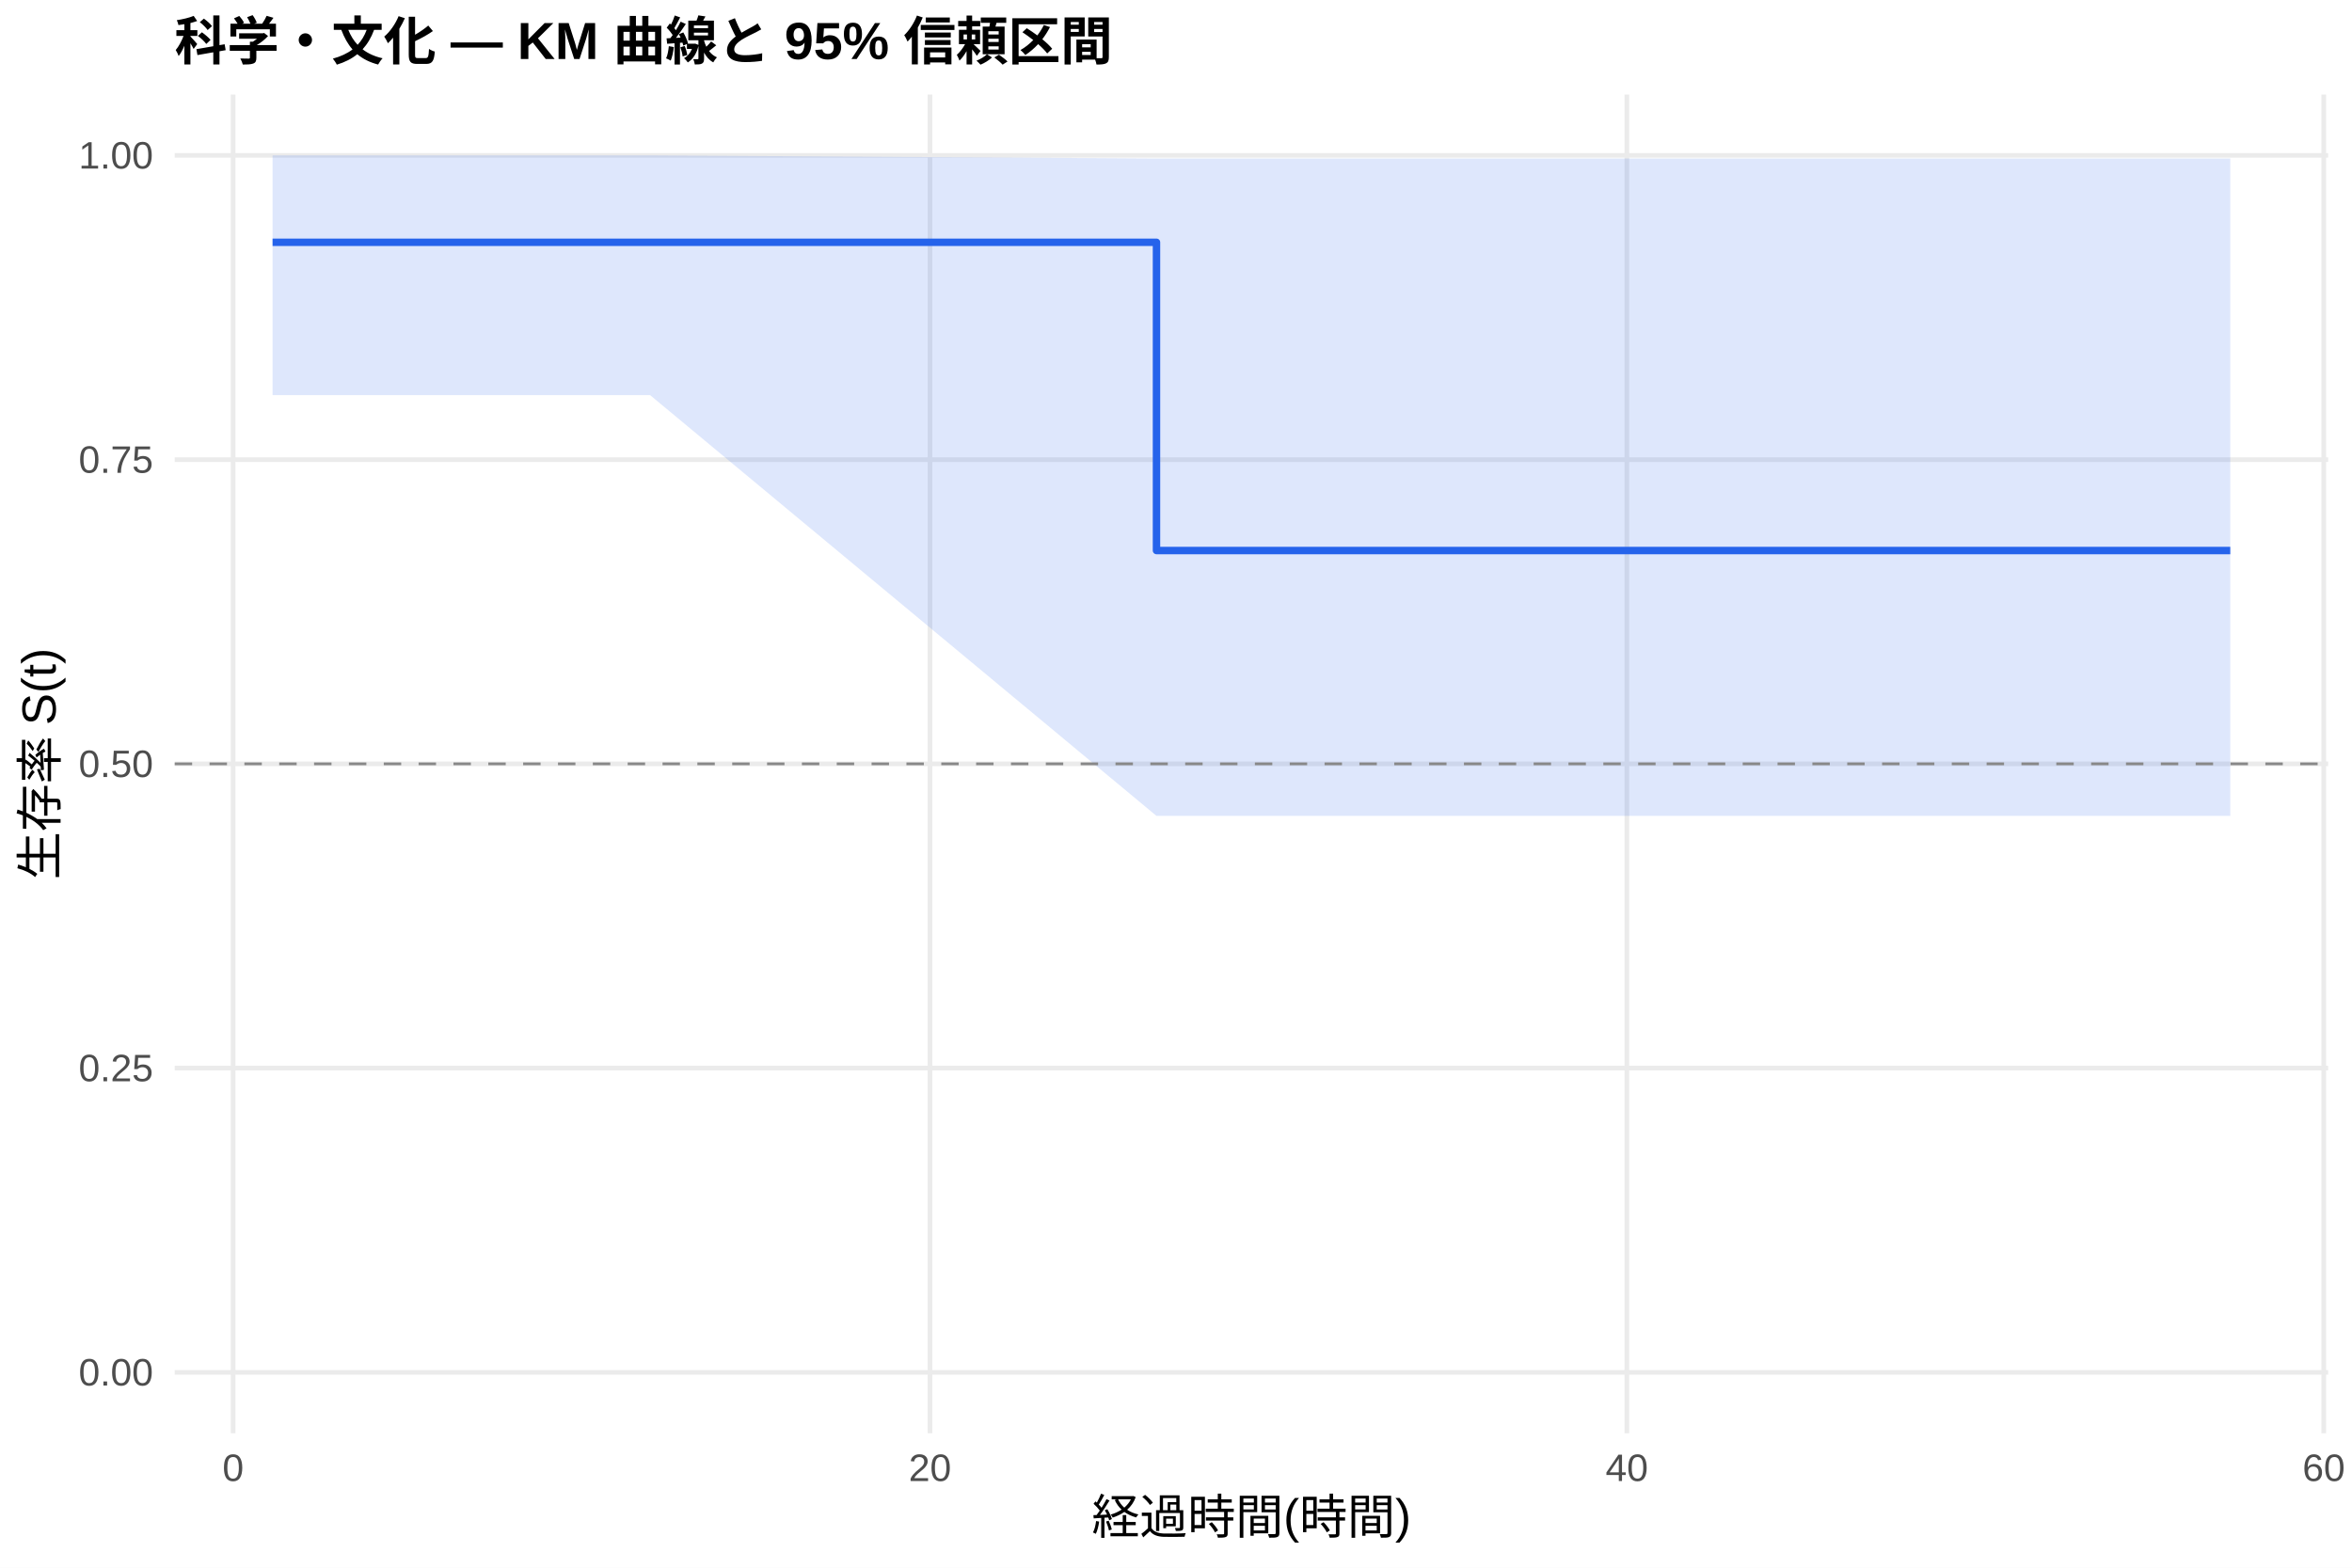
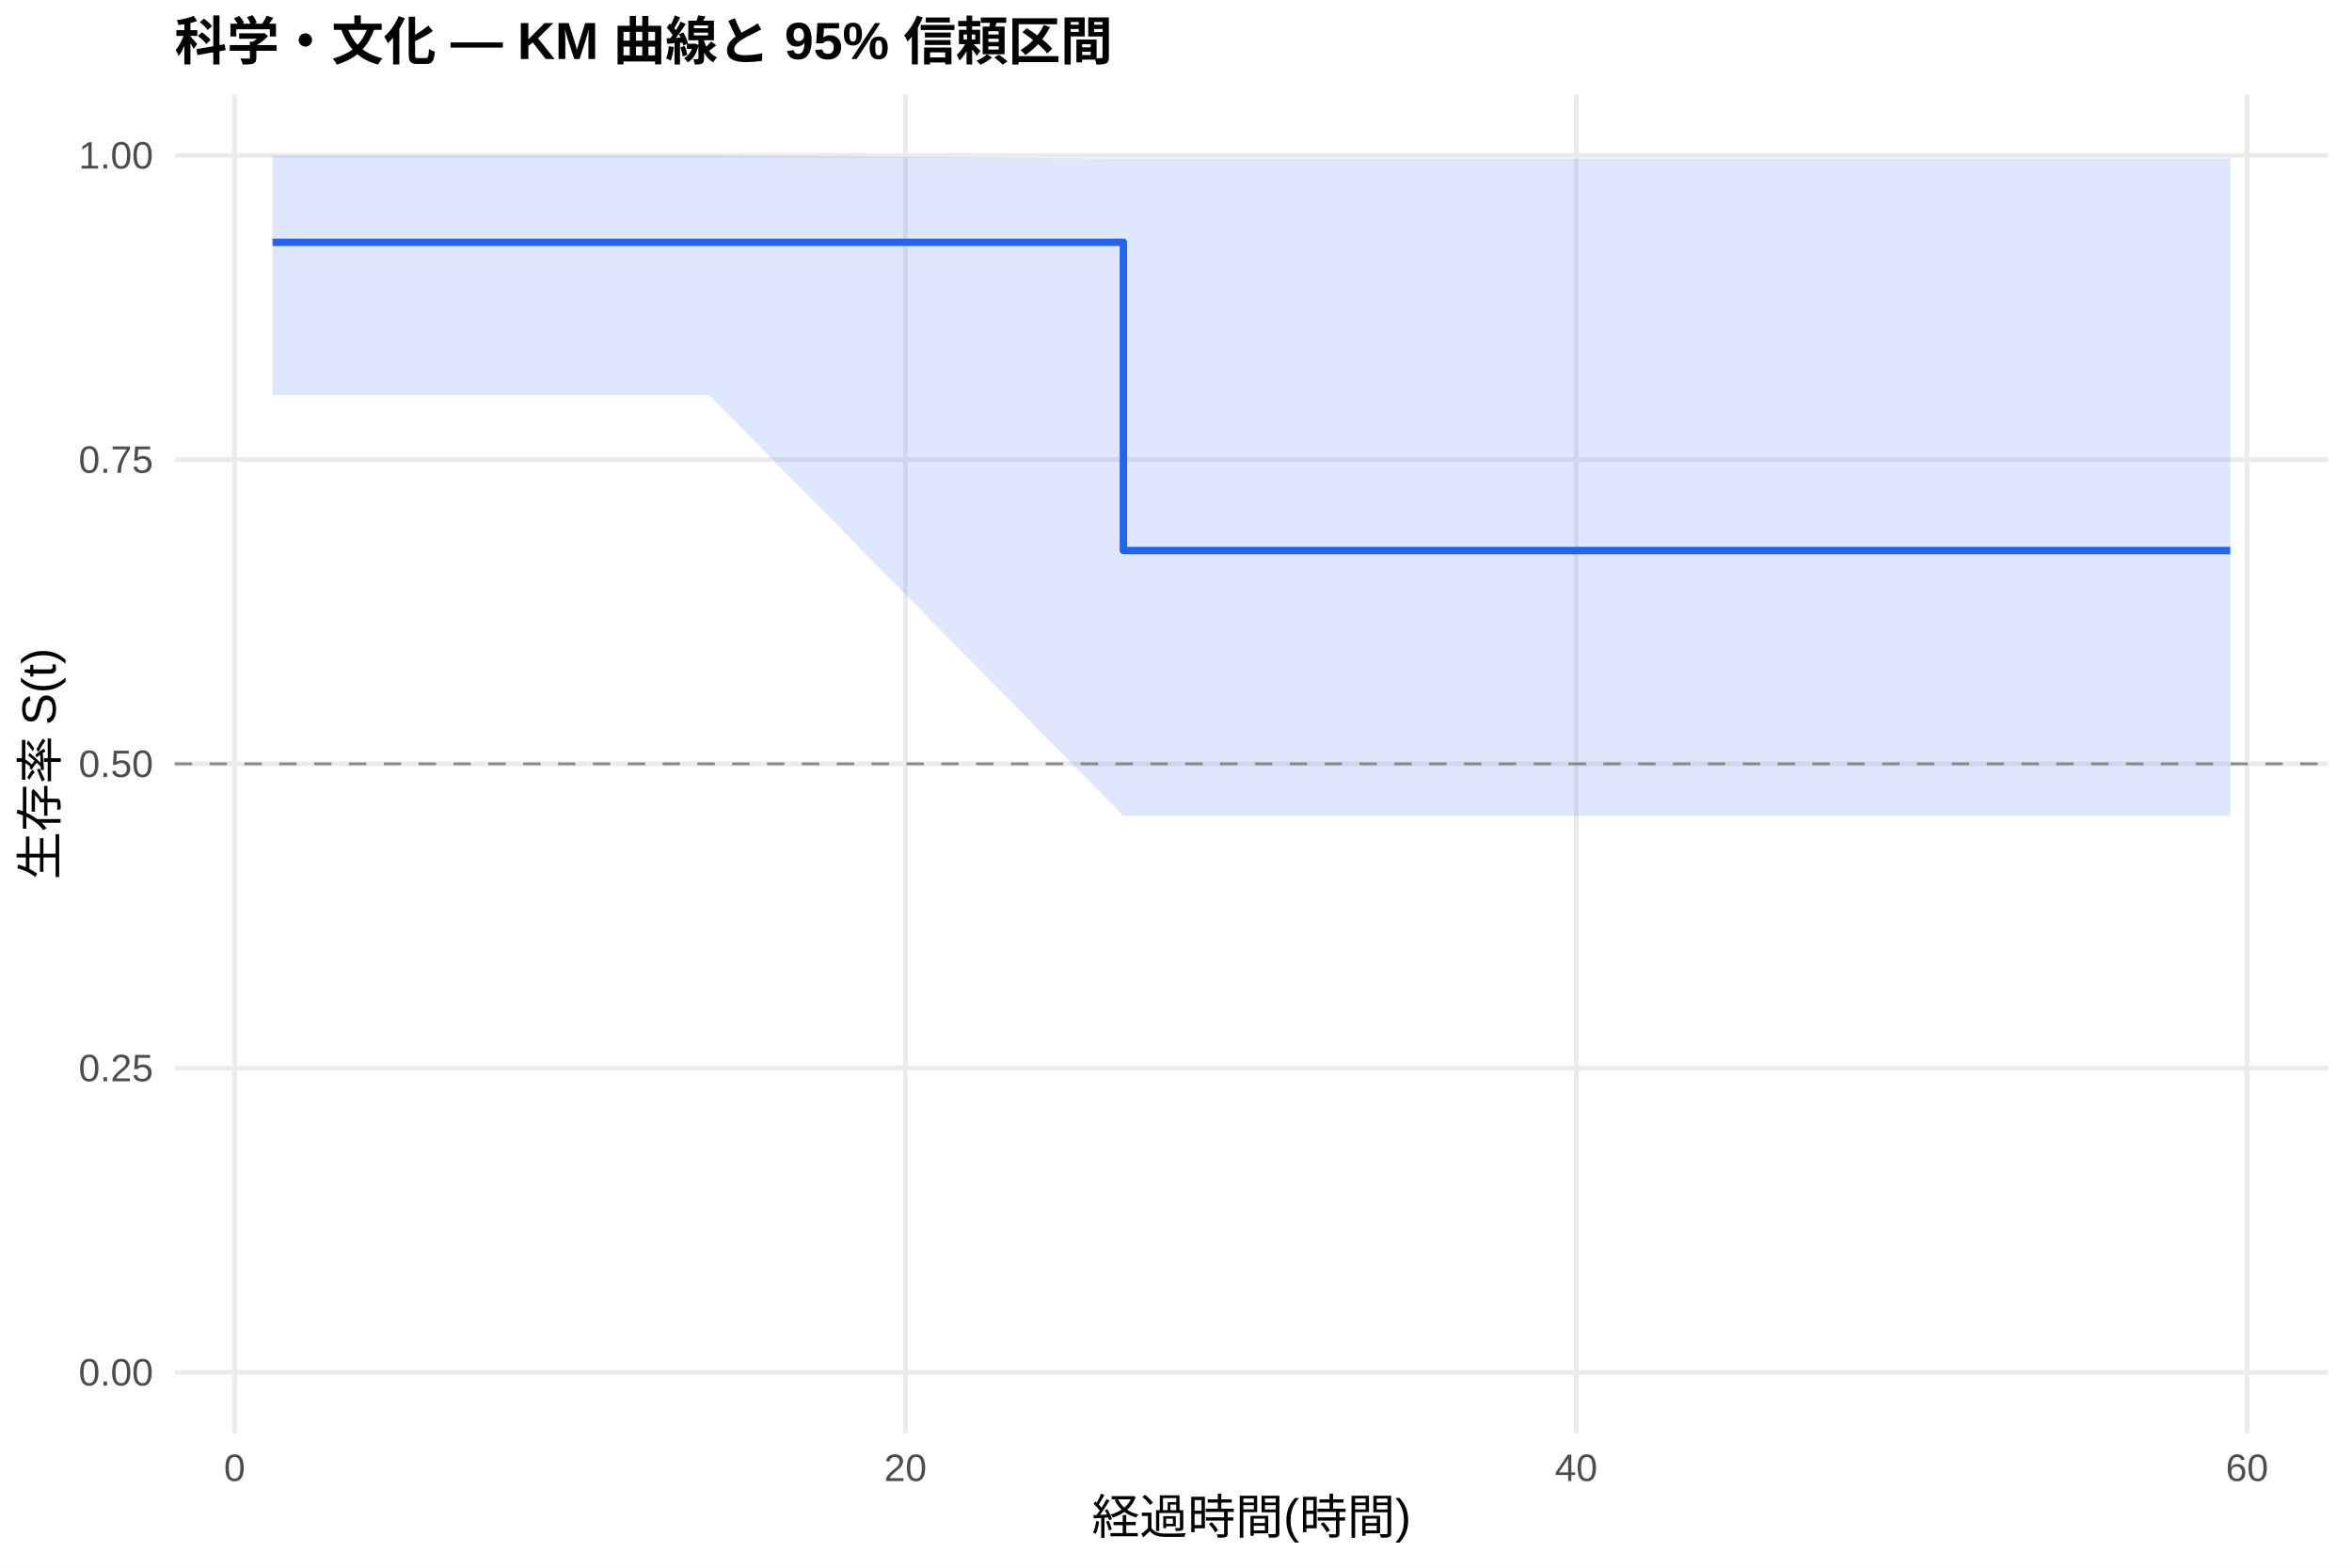
<svg xmlns="http://www.w3.org/2000/svg" width="540.00pt" height="360.00pt" viewBox="0 0 540.00 360.00">
  <g class="svglite">
    <defs>
      <style type="text/css">
    .svglite line, .svglite polyline, .svglite polygon, .svglite path, .svglite rect, .svglite circle {
      fill: none;
      stroke: #000000;
      stroke-linecap: round;
      stroke-linejoin: round;
      stroke-miterlimit: 10.00;
    }
    .svglite text {
      white-space: pre;
    }
    .svglite g.glyphgroup path {
      fill: inherit;
      stroke: none;
    }
  </style>
    </defs>
    <rect width="100%" height="100%" style="stroke: none; fill: #FFFFFF;" />
    <defs>
      <clipPath id="cpMC4wMHw1NDAuMDB8MC4wMHwzNjAuMDA=">
        <rect x="0.00" y="0.00" width="540.00" height="360.00" />
      </clipPath>
    </defs>
    <g clip-path="url(#cpMC4wMHw1NDAuMDB8MC4wMHwzNjAuMDA=)">
      <rect x="0" y="0.00" width="540.00" height="360.00" style="stroke-width: 1.07; stroke: none; fill: #FFFFFF;" />
    </g>
    <defs>
      <clipPath id="cpNDAuMTF8NTM0LjUyfDIxLjcxfDMyOS4xMg==">
        <rect x="40.11" y="21.71" width="494.41" height="307.41" />
      </clipPath>
    </defs>
    <g clip-path="url(#cpNDAuMTF8NTM0LjUyfDIxLjcxfDMyOS4xMg==)">
      <polyline points="40.11,315.14 534.52,315.14 " style="stroke-width: 1.07; stroke: #EBEBEB; stroke-linecap: butt;" />
      <polyline points="40.11,245.28 534.52,245.28 " style="stroke-width: 1.07; stroke: #EBEBEB; stroke-linecap: butt;" />
      <polyline points="40.11,175.41 534.52,175.41 " style="stroke-width: 1.07; stroke: #EBEBEB; stroke-linecap: butt;" />
      <polyline points="40.11,105.55 534.52,105.55 " style="stroke-width: 1.07; stroke: #EBEBEB; stroke-linecap: butt;" />
      <polyline points="40.11,35.68 534.52,35.68 " style="stroke-width: 1.07; stroke: #EBEBEB; stroke-linecap: butt;" />
-       <polyline points="53.52,329.12 53.52,21.71 " style="stroke-width: 1.07; stroke: #EBEBEB; stroke-linecap: butt;" />
-       <polyline points="213.52,329.12 213.52,21.71 " style="stroke-width: 1.07; stroke: #EBEBEB; stroke-linecap: butt;" />
-       <polyline points="373.51,329.12 373.51,21.71 " style="stroke-width: 1.07; stroke: #EBEBEB; stroke-linecap: butt;" />
-       <polyline points="533.51,329.12 533.51,21.71 " style="stroke-width: 1.07; stroke: #EBEBEB; stroke-linecap: butt;" />
-       <polygon points="62.58,35.68 123.65,35.68 149.25,35.68 265.52,36.41 322.45,36.41 371.25,36.41 445.38,36.41 512.05,36.41 512.05,187.36 445.38,187.36 371.25,187.36 322.45,187.36 265.52,187.36 149.25,90.73 123.65,90.73 62.58,90.73 " style="stroke-width: 0.00; stroke: none; stroke-linecap: butt; fill: #2563EB; fill-opacity: 0.15;" />
-       <polyline points="62.58,35.68 123.65,35.68 149.25,35.68 265.52,36.41 322.45,36.41 371.25,36.41 445.38,36.41 512.05,36.41 " style="stroke-width: 1.07; stroke: none; stroke-linecap: butt;" />
-       <polyline points="512.05,187.36 445.38,187.36 371.25,187.36 322.45,187.36 265.52,187.36 149.25,90.73 123.65,90.73 62.58,90.73 " style="stroke-width: 1.07; stroke: none; stroke-linecap: butt;" />
-       <polyline points="62.58,55.64 123.65,55.64 123.65,55.64 149.25,55.64 149.25,55.64 265.52,55.64 265.52,126.42 322.45,126.42 322.45,126.42 371.25,126.42 371.25,126.42 445.38,126.42 445.38,126.42 512.05,126.42 512.05,126.42 " style="stroke-width: 1.71; stroke: #2563EB; stroke-linecap: butt;" />
+       <polyline points="53.86,329.12 53.86,21.71 " style="stroke-width: 1.07; stroke: #EBEBEB; stroke-linecap: butt;" />
+       <polyline points="207.87,329.12 207.87,21.71 " style="stroke-width: 1.07; stroke: #EBEBEB; stroke-linecap: butt;" />
+       <polyline points="361.88,329.12 361.88,21.71 " style="stroke-width: 1.07; stroke: #EBEBEB; stroke-linecap: butt;" />
+       <polyline points="515.90,329.12 515.90,21.71 " style="stroke-width: 1.07; stroke: #EBEBEB; stroke-linecap: butt;" />
+       <polygon points="62.58,35.68 138.18,35.68 162.82,35.68 257.92,36.41 329.54,36.41 376.51,36.41 447.87,36.41 512.05,36.41 512.05,187.36 447.87,187.36 376.51,187.36 329.54,187.36 257.92,187.36 162.82,90.73 138.18,90.73 62.58,90.73 " style="stroke-width: 0.00; stroke: none; stroke-linecap: butt; fill: #2563EB; fill-opacity: 0.15;" />
+       <polyline points="62.58,35.68 138.18,35.68 162.82,35.68 257.92,36.41 329.54,36.41 376.51,36.41 447.87,36.41 512.05,36.41 " style="stroke-width: 1.07; stroke: none; stroke-linecap: butt;" />
+       <polyline points="512.05,187.36 447.87,187.36 376.51,187.36 329.54,187.36 257.92,187.36 162.82,90.73 138.18,90.73 62.58,90.73 " style="stroke-width: 1.07; stroke: none; stroke-linecap: butt;" />
+       <polyline points="62.58,55.64 138.18,55.64 138.18,55.64 162.82,55.64 162.82,55.64 257.92,55.64 257.92,126.42 329.54,126.42 329.54,126.42 376.51,126.42 376.51,126.42 447.87,126.42 447.87,126.42 512.05,126.42 512.05,126.42 " style="stroke-width: 1.71; stroke: #2563EB; stroke-linecap: butt;" />
      <line x1="40.11" y1="175.41" x2="534.52" y2="175.41" style="stroke-width: 0.64; stroke: #888888; stroke-dasharray: 4.00,4.00; stroke-linecap: butt;" />
    </g>
    <g clip-path="url(#cpMC4wMHw1NDAuMDB8MC4wMHwzNjAuMDA=)">
      <text x="35.18" y="318.17" text-anchor="end" style="font-size: 8.80px;fill: #4D4D4D; font-family: &quot;Liberation Sans&quot;;" textLength="17.11px" lengthAdjust="spacingAndGlyphs">0.00</text>
      <text x="35.18" y="248.30" text-anchor="end" style="font-size: 8.80px;fill: #4D4D4D; font-family: &quot;Liberation Sans&quot;;" textLength="17.11px" lengthAdjust="spacingAndGlyphs">0.25</text>
      <text x="35.18" y="178.44" text-anchor="end" style="font-size: 8.80px;fill: #4D4D4D; font-family: &quot;Liberation Sans&quot;;" textLength="17.11px" lengthAdjust="spacingAndGlyphs">0.50</text>
      <text x="35.18" y="108.57" text-anchor="end" style="font-size: 8.80px;fill: #4D4D4D; font-family: &quot;Liberation Sans&quot;;" textLength="17.11px" lengthAdjust="spacingAndGlyphs">0.75</text>
      <text x="35.18" y="38.71" text-anchor="end" style="font-size: 8.80px;fill: #4D4D4D; font-family: &quot;Liberation Sans&quot;;" textLength="17.11px" lengthAdjust="spacingAndGlyphs">1.00</text>
-       <text x="53.52" y="340.10" text-anchor="middle" style="font-size: 8.80px;fill: #4D4D4D; font-family: &quot;Liberation Sans&quot;;" textLength="4.89px" lengthAdjust="spacingAndGlyphs">0</text>
-       <text x="213.52" y="340.10" text-anchor="middle" style="font-size: 8.80px;fill: #4D4D4D; font-family: &quot;Liberation Sans&quot;;" textLength="9.78px" lengthAdjust="spacingAndGlyphs">20</text>
-       <text x="373.51" y="340.10" text-anchor="middle" style="font-size: 8.80px;fill: #4D4D4D; font-family: &quot;Liberation Sans&quot;;" textLength="9.78px" lengthAdjust="spacingAndGlyphs">40</text>
-       <text x="533.51" y="340.10" text-anchor="middle" style="font-size: 8.80px;fill: #4D4D4D; font-family: &quot;Liberation Sans&quot;;" textLength="9.78px" lengthAdjust="spacingAndGlyphs">60</text>
+       <text x="53.86" y="340.10" text-anchor="middle" style="font-size: 8.80px;fill: #4D4D4D; font-family: &quot;Liberation Sans&quot;;" textLength="4.89px" lengthAdjust="spacingAndGlyphs">0</text>
+       <text x="207.87" y="340.10" text-anchor="middle" style="font-size: 8.80px;fill: #4D4D4D; font-family: &quot;Liberation Sans&quot;;" textLength="9.78px" lengthAdjust="spacingAndGlyphs">20</text>
+       <text x="361.88" y="340.10" text-anchor="middle" style="font-size: 8.80px;fill: #4D4D4D; font-family: &quot;Liberation Sans&quot;;" textLength="9.78px" lengthAdjust="spacingAndGlyphs">40</text>
+       <text x="515.90" y="340.10" text-anchor="middle" style="font-size: 8.80px;fill: #4D4D4D; font-family: &quot;Liberation Sans&quot;;" textLength="9.78px" lengthAdjust="spacingAndGlyphs">60</text>
      <text x="287.32" y="352.24" text-anchor="middle" style="font-size: 11.00px; font-family: &quot;Liberation Sans&quot;;" textLength="73.31px" lengthAdjust="spacingAndGlyphs">経過時間(時間)</text>
      <text transform="translate(13.05,175.41) rotate(-90)" text-anchor="middle" style="font-size: 11.00px; font-family: &quot;Liberation Sans&quot;;" textLength="53.78px" lengthAdjust="spacingAndGlyphs">生存率 S(t)</text>
      <text x="40.11" y="13.74" style="font-size: 12.00px; font-weight: bold; font-family: &quot;Liberation Sans&quot;;" textLength="215.33px" lengthAdjust="spacingAndGlyphs">科学・文化 — KM 曲線と 95% 信頼区間</text>
    </g>
  </g>
</svg>
